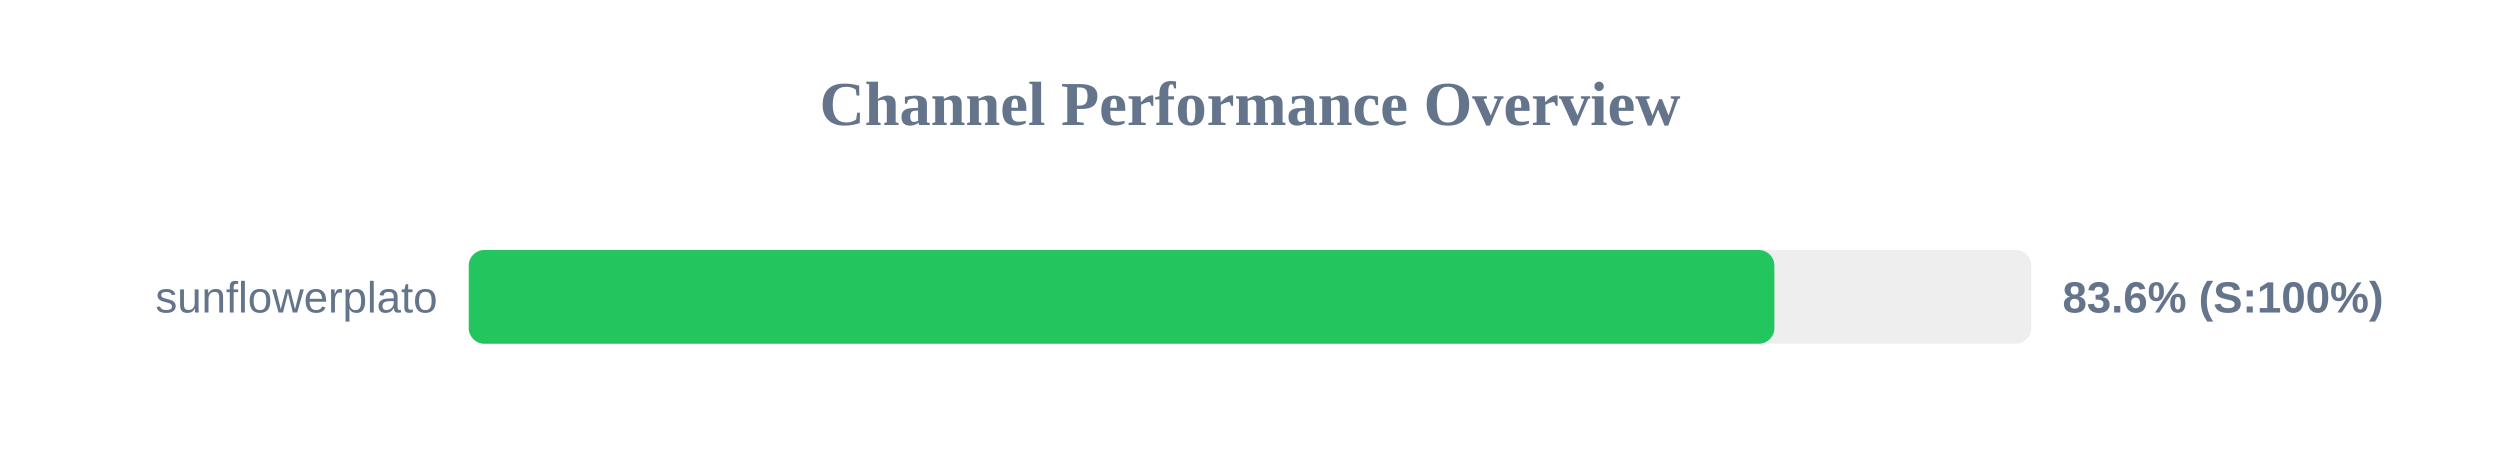
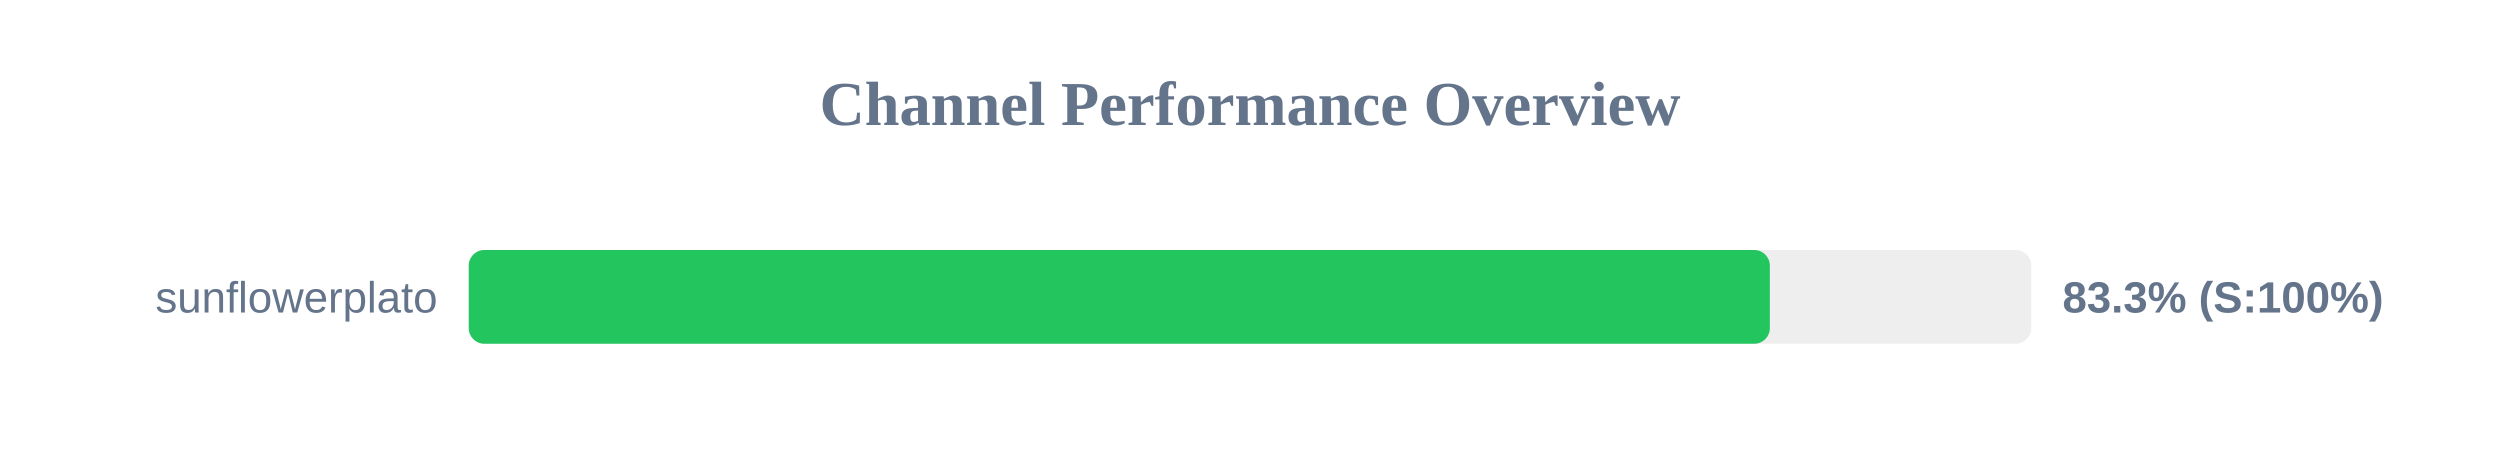
<svg xmlns="http://www.w3.org/2000/svg" width="800" height="150" version="1.1">
  <style>
        .row { font: 14px Arial; fill: #64748b; }
        .score { font: bold 14px Arial; fill: #64748b; }
    </style>
  <text x="400" y="40" text-anchor="middle" font-size="20px" font-weight="bold" fill="#64748b">Channel Performance Overview</text>
  <rect x="150" y="80" width="500" height="30" fill="#eee" rx="5" />
-   <rect x="150" y="80" width="417.8" height="30" fill="#22c55e" rx="5" />
+   <rect x="150" y="80" width="416.35" height="30" fill="#22c55e" rx="5" />
  <text x="140" y="100" text-anchor="end" class="row">sunflowerplato</text>
-   <text x="660" y="100" text-anchor="start" class="score">83.6% (S:100%)</text>
+   <text x="660" y="100" text-anchor="start" class="score">83.3% (S:100%)</text>
</svg>
